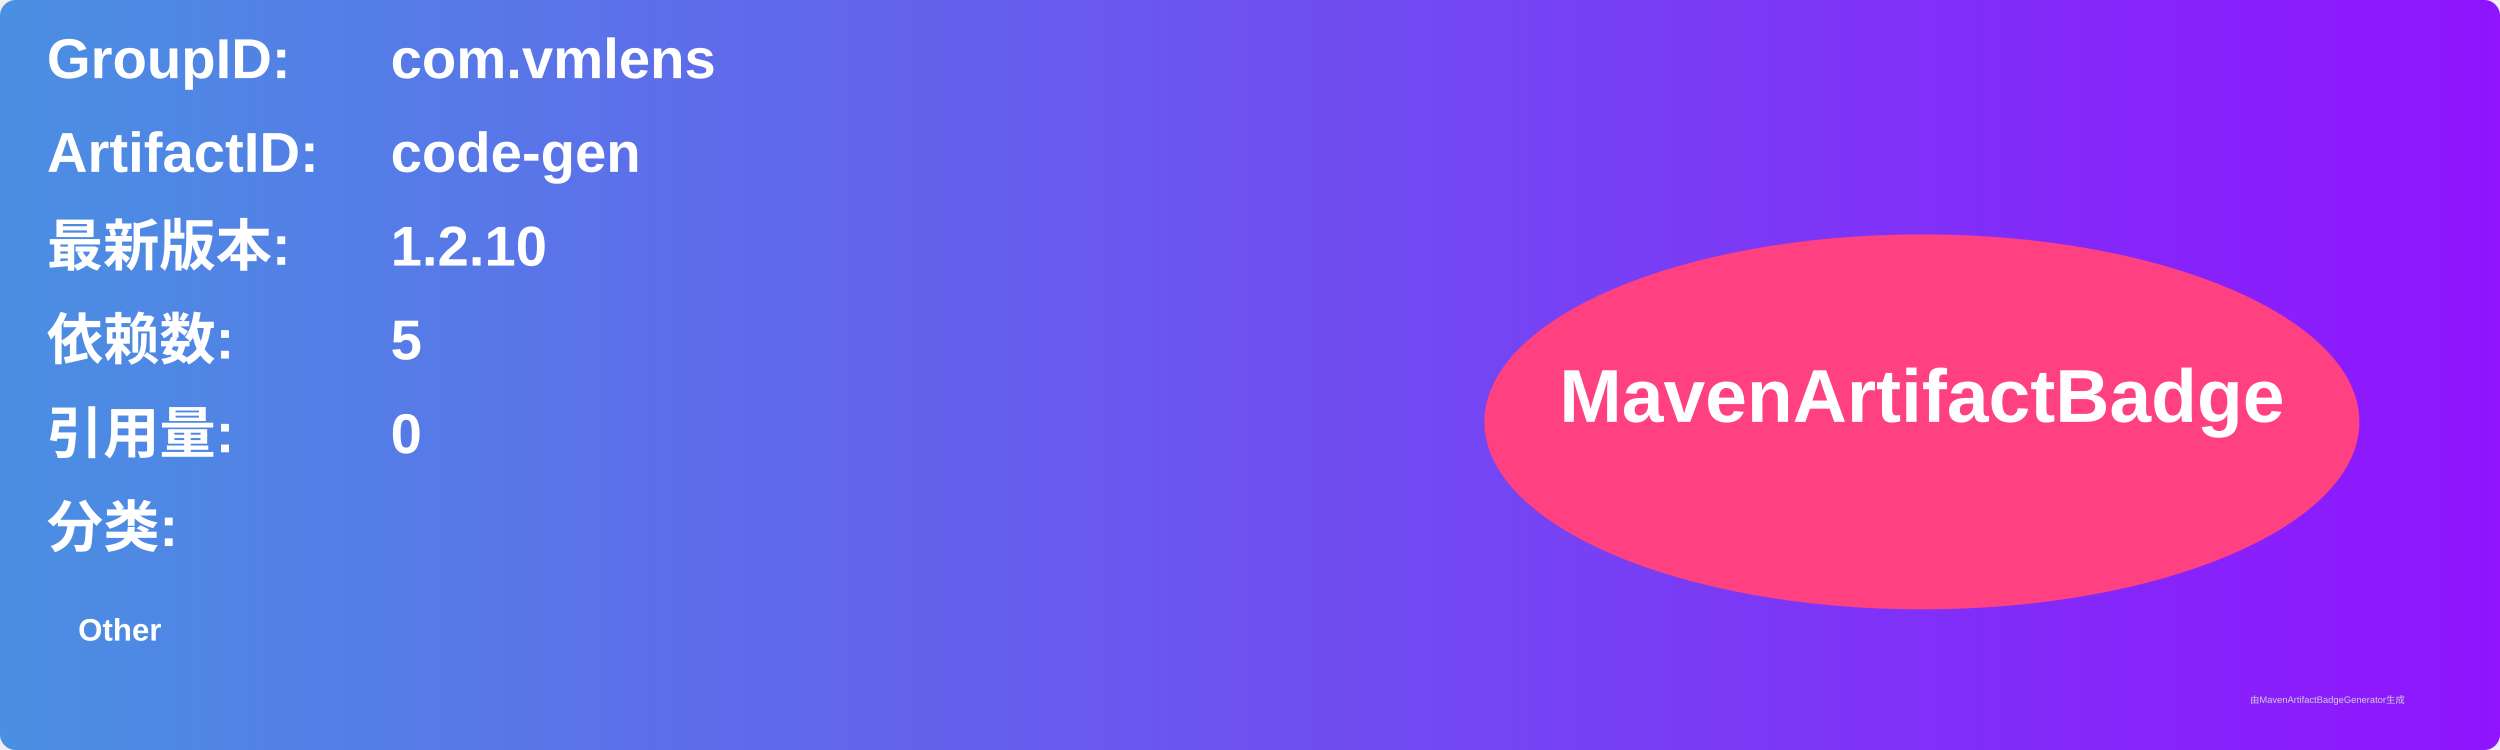
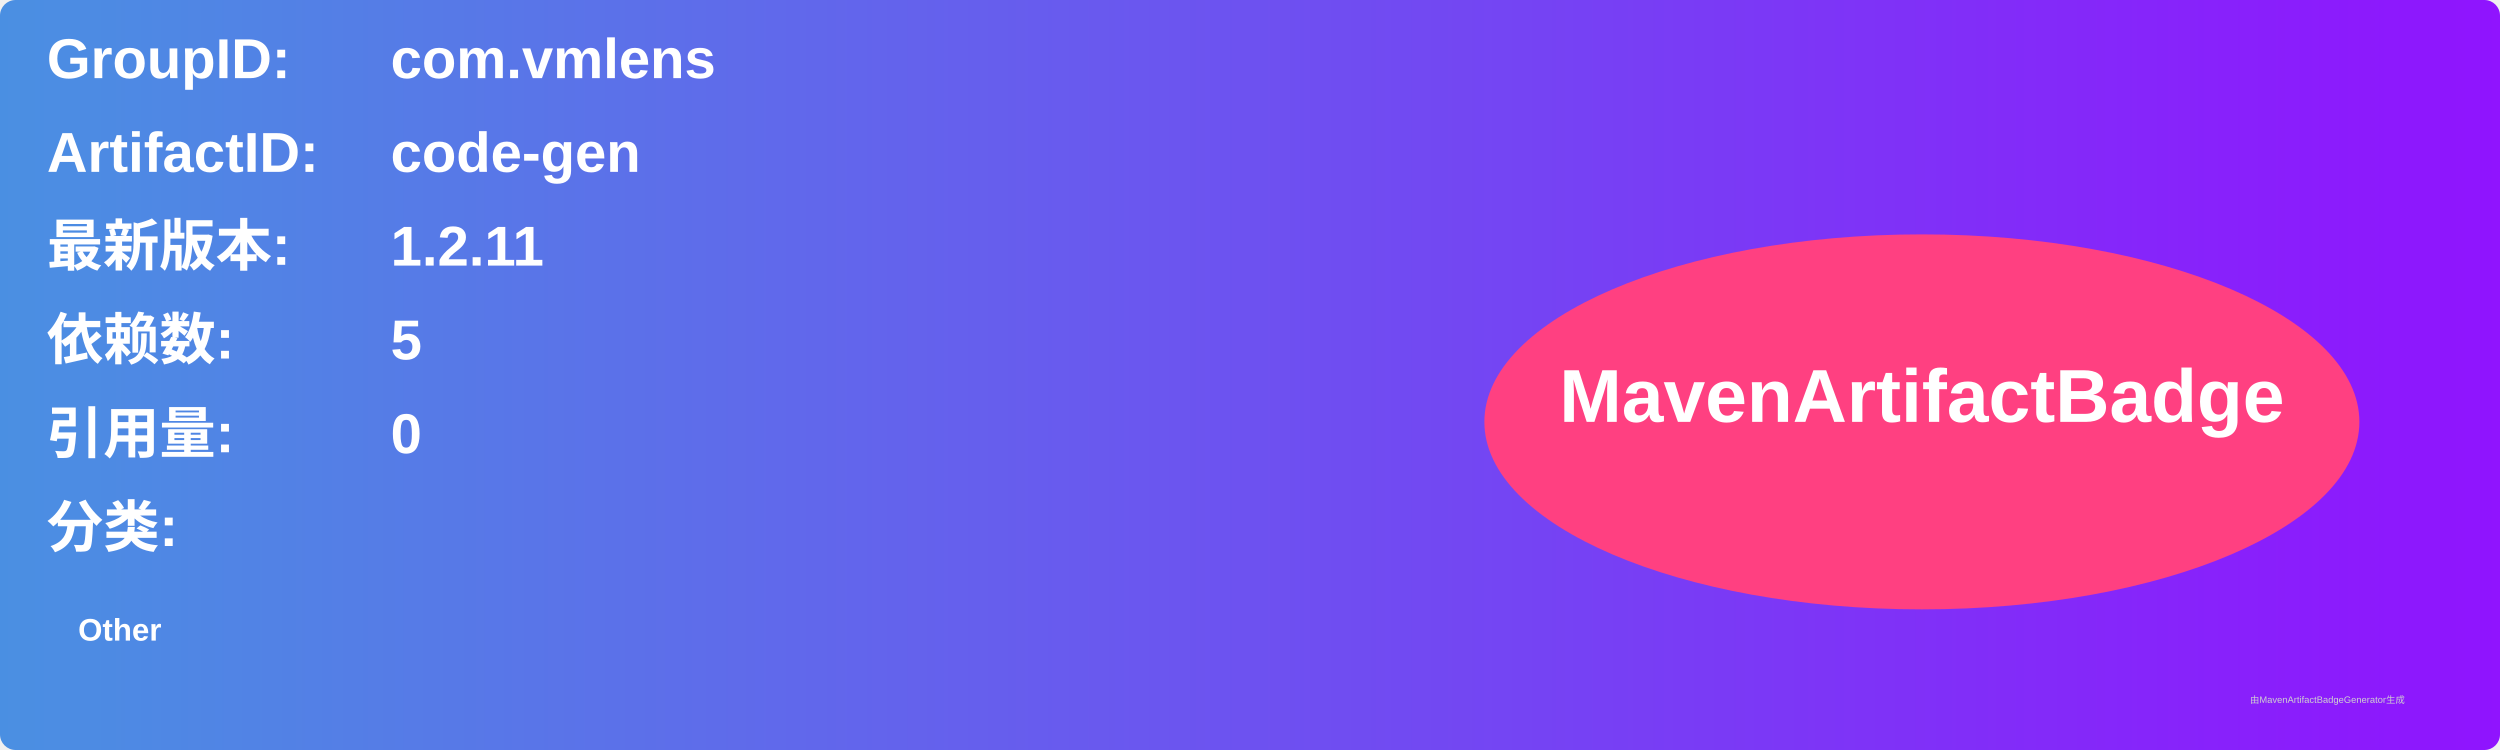
<svg xmlns="http://www.w3.org/2000/svg" width="800" height="240" viewBox="0 0 800 240">
  <linearGradient id="grad" x1="0%" y1="0%" x2="100%" y2="0%">
    <stop offset="0%" stop-color="#4a90e2" />
    <stop offset="100%" stop-color="#9013fe" />
  </linearGradient>
  <rect width="100%" height="100%" rx="5" ry="5" fill="url(#grad)" />
  <g transform="translate(15, 15)">
    <text x="0" y="10" font-family="Arial" font-size="18" fill="white" font-weight="bold" width="260">GroupID:</text>
    <text x="110" y="10" font-family="Arial" font-size="18" fill="white" font-weight="bold" width="460">com.vmlens</text>
    <text x="0" y="40" font-family="Arial" font-size="18" fill="white" font-weight="bold" width="260">ArtifactID:</text>
    <text x="110" y="40" font-family="Arial" font-size="18" fill="white" font-weight="bold" width="460">code-gen</text>
    <text x="0" y="70" font-family="Arial" font-size="18" fill="white" font-weight="bold">最新版本:</text>
    <text x="110" y="70" font-family="Arial" font-size="18" fill="white" font-weight="bold">
-       <tspan font-weight="bold">1.2.10</tspan>
+       <tspan font-weight="bold">1.2.11</tspan>
    </text>
    <text x="0" y="100" font-family="Arial" font-size="18" fill="white" font-weight="bold">依赖数: </text>
    <text x="110" y="100" font-family="Arial" font-size="18" fill="white">
      <tspan font-weight="bold">5</tspan>
    </text>
    <text x="0" y="130" font-family="Arial" font-size="18" fill="white" font-weight="bold">引用量: </text>
    <text x="110" y="130" font-family="Arial" font-size="18" fill="white">
      <tspan font-weight="bold">0</tspan>
    </text>
    <text x="0" y="160" font-family="Arial" font-size="18" fill="white" font-weight="bold">分类:</text>
    <text x="10" y="190" font-family="Arial" font-size="10" fill="white">
      <tspan font-weight="bold">Other</tspan>
    </text>
    <ellipse cx="600" cy="120" rx="140" ry="60" fill="#ff4081" />
    <text x="600" y="120" text-anchor="middle" font-family="Arial" font-size="24" fill="white" font-weight="bold">MavenArtifactBadge</text>
  </g>
  <text x="720" y="225" font-family="Arial" font-size="3" fill="#d0d0d0">由MavenArtifactBadgeGenerator生成</text>
</svg>
